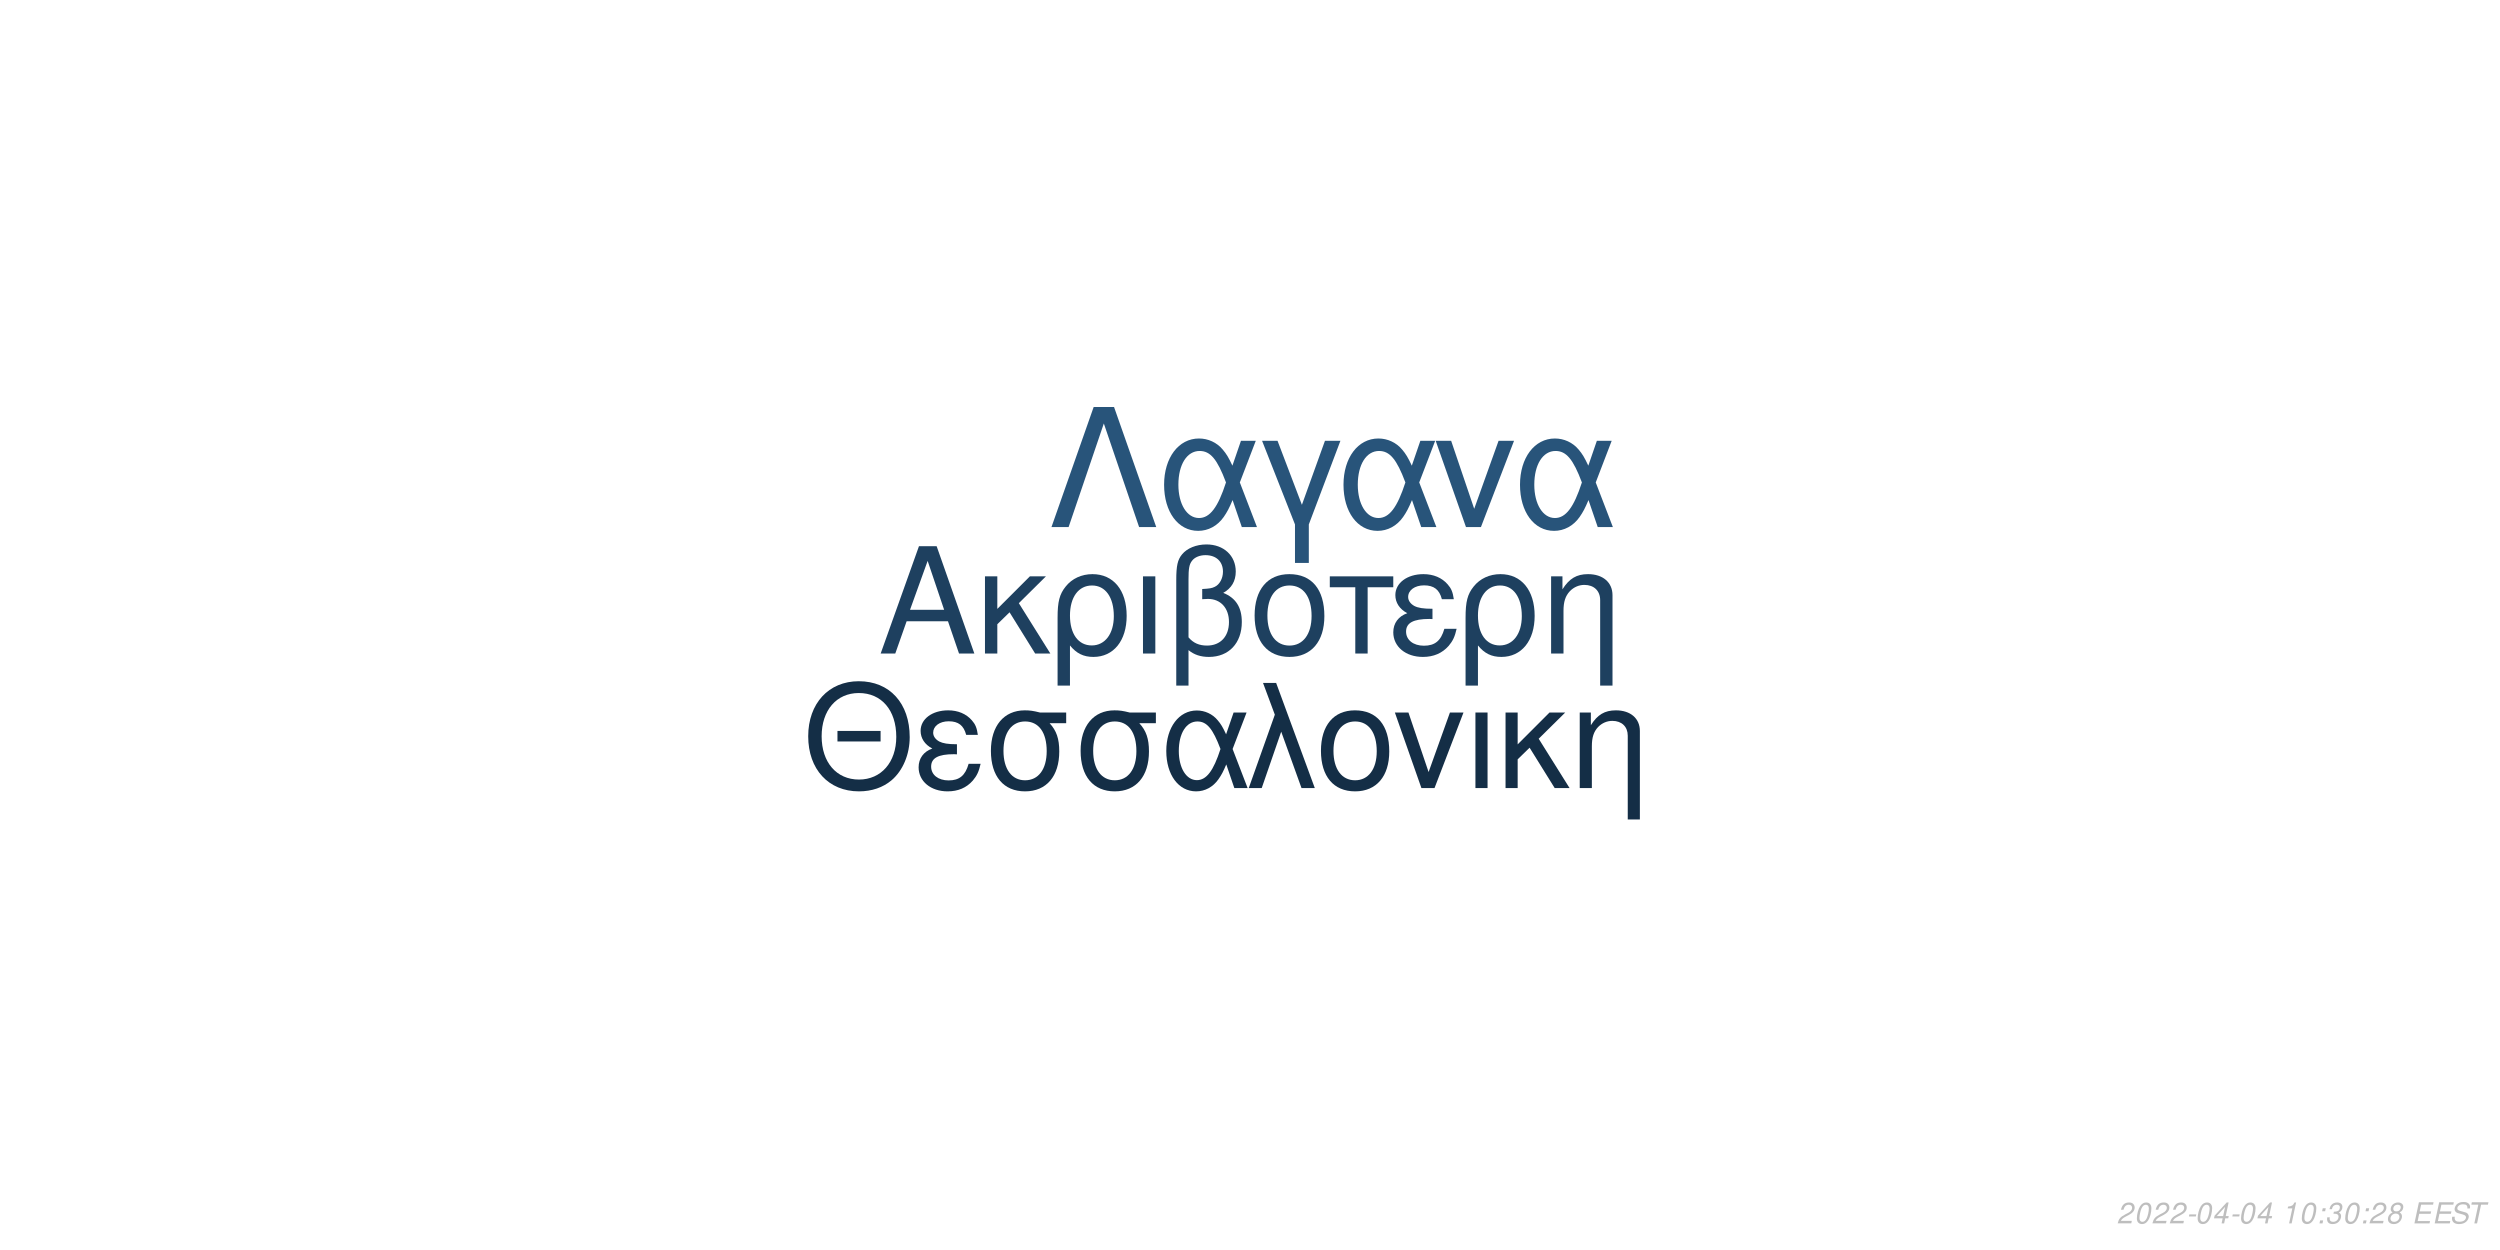
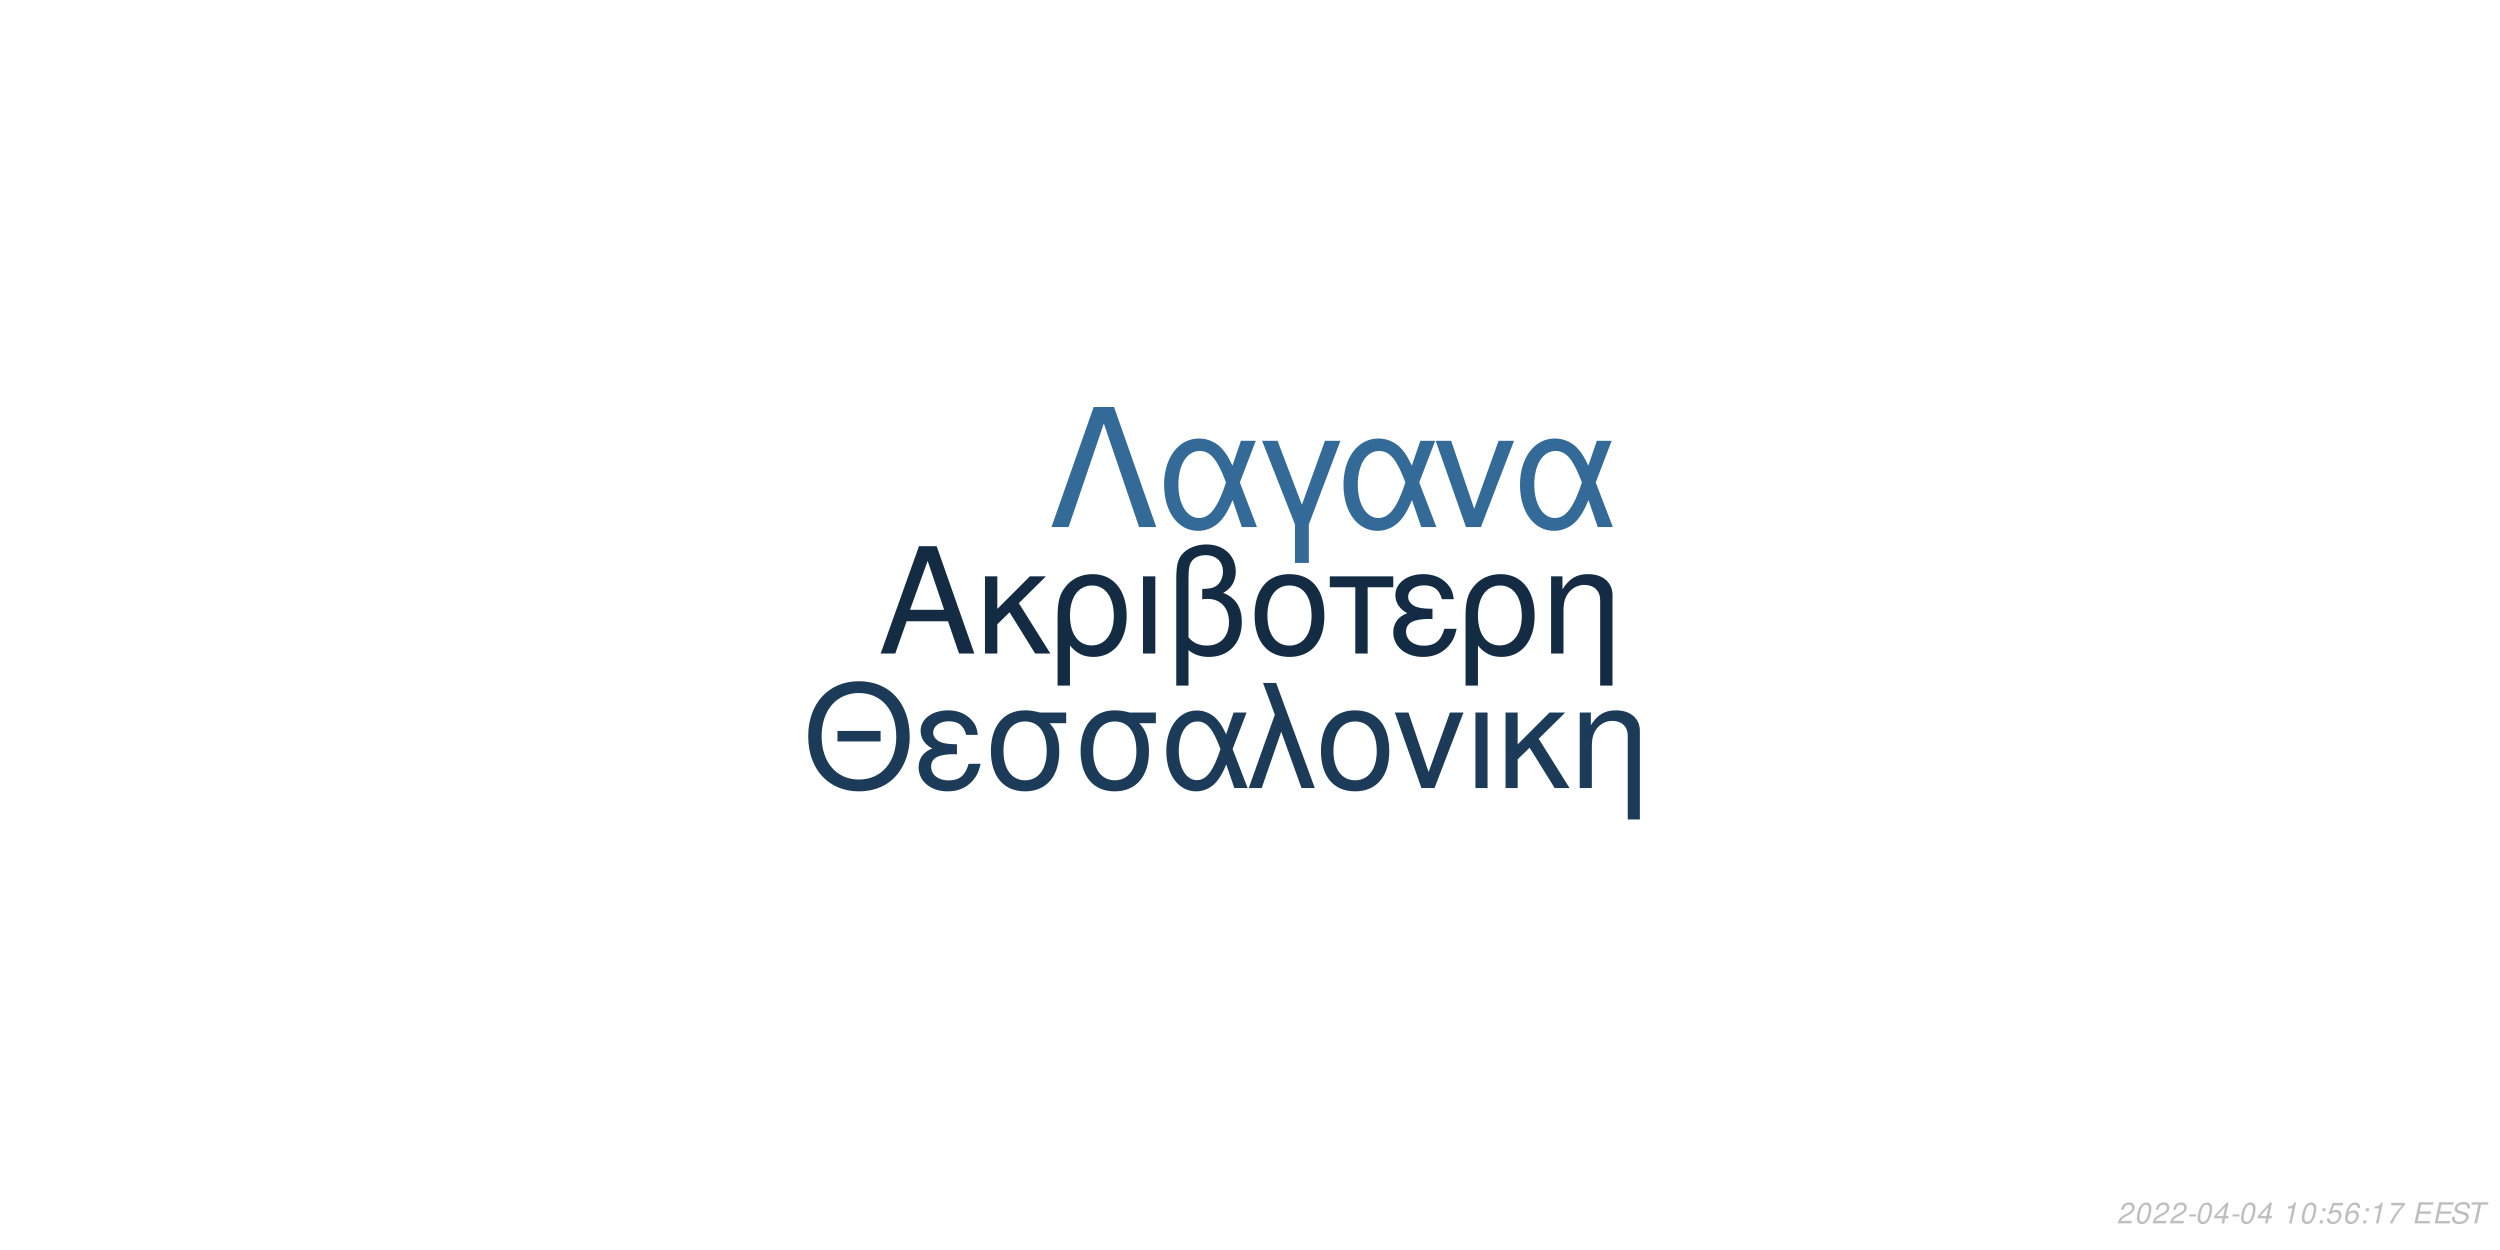
<svg xmlns="http://www.w3.org/2000/svg" xmlns:xlink="http://www.w3.org/1999/xlink" width="864pt" height="432pt" viewBox="0 0 864 432" version="1.1">
  <defs>
    <g>
      <symbol overflow="visible" id="glyph0-0">
        <path style="stroke:none;" d="" />
      </symbol>
      <symbol overflow="visible" id="glyph0-1">
        <path style="stroke:none;" d="M 24.125 -11.141 L 27.938 0 L 33.234 0 L 20.203 -37.094 L 14.094 -37.094 L 0.859 0 L 5.906 0 L 9.828 -11.141 Z M 22.797 -15.109 L 11 -15.109 L 17.094 -32.016 Z M 22.797 -15.109 " />
      </symbol>
      <symbol overflow="visible" id="glyph0-2">
        <path style="stroke:none;" d="M 7.172 -15.422 L 7.172 -26.672 L 2.906 -26.672 L 2.906 0 L 7.172 0 L 7.172 -10.125 L 11.406 -14.25 L 20.25 0 L 25.5 0 L 14.609 -17.406 L 23.969 -26.672 L 18.422 -26.672 Z M 7.172 -15.422 " />
      </symbol>
      <symbol overflow="visible" id="glyph0-3">
        <path style="stroke:none;" d="M 3 11.094 L 7.281 11.094 L 7.281 -2.797 C 9.516 -0.047 11.953 1.172 15.375 1.172 C 22.344 1.172 26.875 -4.422 26.875 -13.031 C 26.875 -21.891 22.297 -27.438 15.062 -27.438 C 11.297 -27.438 7.984 -25.906 5.797 -23.156 C 3.672 -20.516 3 -17.969 3 -12.359 Z M 14.906 -23.516 C 19.547 -23.516 22.438 -19.438 22.438 -12.922 C 22.438 -6.812 19.391 -2.797 14.812 -2.797 C 10.172 -2.797 7.281 -6.766 7.281 -13.125 C 7.281 -19.484 10.234 -23.516 14.906 -23.516 Z M 14.906 -23.516 " />
      </symbol>
      <symbol overflow="visible" id="glyph0-4">
        <path style="stroke:none;" d="M 3.516 0 L 7.781 0 L 7.781 -26.672 L 3.516 -26.672 Z M 3.516 0 " />
      </symbol>
      <symbol overflow="visible" id="glyph0-5">
        <path style="stroke:none;" d="M 4.016 11.094 L 8.25 11.094 L 8.25 -1.172 C 10.172 0.406 12.422 1.172 15.312 1.172 C 22.188 1.172 26.672 -3.609 26.672 -10.891 C 26.672 -15.984 24.578 -19.234 20.25 -20.969 C 23.109 -22.547 24.578 -25.031 24.578 -28.344 C 24.578 -33.844 20.406 -37.703 14.453 -37.703 C 10.938 -37.703 7.734 -36.391 6 -34.25 C 4.484 -32.422 4.016 -30.328 4.016 -25.391 Z M 8.25 -25.656 C 8.25 -29.359 8.5 -30.844 9.469 -32.062 C 10.375 -33.281 12.156 -34 14.094 -34 C 17.812 -34 20.156 -31.812 20.156 -28.297 C 20.156 -25.953 18.984 -23.812 17.297 -23.047 C 16.281 -22.547 15.469 -22.438 12.984 -22.297 L 12.984 -18.781 C 13.734 -18.828 14.344 -18.875 14.969 -18.875 C 19.344 -18.875 22.234 -15.719 22.234 -10.891 C 22.234 -5.906 19.281 -2.75 14.656 -2.75 C 11.953 -2.75 9.922 -3.609 8.25 -5.594 Z M 8.25 -25.656 " />
      </symbol>
      <symbol overflow="visible" id="glyph0-6">
        <path style="stroke:none;" d="M 14.094 -27.438 C 6.562 -27.438 2.094 -22.094 2.094 -13.125 C 2.094 -4.125 6.562 1.172 14.141 1.172 C 21.672 1.172 26.203 -4.172 26.203 -12.922 C 26.203 -22.188 21.828 -27.438 14.094 -27.438 Z M 14.141 -23.516 C 18.938 -23.516 21.781 -19.594 21.781 -12.984 C 21.781 -6.672 18.828 -2.75 14.141 -2.75 C 9.422 -2.75 6.516 -6.672 6.516 -13.125 C 6.516 -19.594 9.422 -23.516 14.141 -23.516 Z M 14.141 -23.516 " />
      </symbol>
      <symbol overflow="visible" id="glyph0-7">
        <path style="stroke:none;" d="M 7.891 0 L 12.156 0 L 12.156 -22.906 L 21.016 -22.906 L 21.016 -26.672 L -0.922 -26.672 L -0.922 -22.906 L 7.891 -22.906 Z M 7.891 0 " />
      </symbol>
      <symbol overflow="visible" id="glyph0-8">
        <path style="stroke:none;" d="M 14.562 -15.469 C 11.344 -15.469 9.562 -15.781 8.297 -16.438 C 6.922 -17.203 6.156 -18.328 6.156 -19.547 C 6.156 -21.891 8.453 -23.562 11.656 -23.562 C 15.062 -23.562 16.953 -22.094 17.812 -18.781 L 21.938 -18.781 C 21.578 -21.266 21.062 -22.5 19.797 -23.922 C 17.812 -26.203 14.906 -27.438 11.453 -27.438 C 5.797 -27.438 1.734 -24.375 1.734 -20.203 C 1.734 -17.609 3.156 -15.375 5.859 -13.938 C 2.797 -12.875 1.016 -10.484 1.016 -7.328 C 1.016 -2.391 5.297 1.172 11.25 1.172 C 14.969 1.172 17.906 -0.109 20.156 -2.641 C 21.578 -4.328 22.297 -5.797 22.906 -8.547 L 18.672 -8.547 C 17.5 -4.422 15.422 -2.703 11.609 -2.703 C 7.938 -2.703 5.438 -4.688 5.438 -7.578 C 5.438 -10.578 7.938 -11.953 13.484 -11.953 C 13.641 -11.953 14.094 -11.953 14.562 -11.906 Z M 14.562 -15.469 " />
      </symbol>
      <symbol overflow="visible" id="glyph0-9">
        <path style="stroke:none;" d="M 3.562 -26.672 L 3.562 0 L 7.844 0 L 7.844 -14.703 C 7.844 -17.906 8.5 -19.891 10.031 -21.531 C 11.406 -22.953 13.188 -23.719 15.062 -23.719 C 18.375 -23.719 20.516 -21.672 20.516 -18.469 L 20.516 11.094 L 24.781 11.094 L 24.781 -20.156 C 24.781 -24.578 21.469 -27.438 16.328 -27.438 C 12.359 -27.438 9.828 -25.906 7.484 -22.188 L 7.484 -26.672 Z M 3.562 -26.672 " />
      </symbol>
      <symbol overflow="visible" id="glyph1-0">
        <path style="stroke:none;" d="" />
      </symbol>
      <symbol overflow="visible" id="glyph1-1">
        <path style="stroke:none;" d="M 26.859 -19.734 L 11.953 -19.734 L 11.953 -16.094 L 26.859 -16.094 Z M 19.328 -36.922 C 8.922 -36.922 1.844 -29.25 1.844 -17.891 C 1.844 -6.484 8.875 1.141 19.391 1.141 C 23.812 1.141 27.703 -0.203 30.641 -2.688 C 34.578 -6.031 36.922 -11.656 36.922 -17.594 C 36.922 -29.297 30 -36.922 19.328 -36.922 Z M 19.328 -32.844 C 27.203 -32.844 32.281 -26.906 32.281 -17.688 C 32.281 -8.922 27.062 -2.938 19.391 -2.938 C 11.609 -2.938 6.484 -8.922 6.484 -17.891 C 6.484 -26.859 11.609 -32.844 19.328 -32.844 Z M 19.328 -32.844 " />
      </symbol>
      <symbol overflow="visible" id="glyph1-2">
        <path style="stroke:none;" d="M 14.25 -15.141 C 11.109 -15.141 9.375 -15.453 8.125 -16.094 C 6.781 -16.844 6.031 -17.938 6.031 -19.141 C 6.031 -21.422 8.266 -23.078 11.406 -23.078 C 14.75 -23.078 16.594 -21.625 17.438 -18.391 L 21.469 -18.391 C 21.125 -20.828 20.625 -22.031 19.391 -23.422 C 17.438 -25.656 14.594 -26.859 11.219 -26.859 C 5.688 -26.859 1.688 -23.875 1.688 -19.781 C 1.688 -17.234 3.094 -15.047 5.734 -13.656 C 2.734 -12.609 1 -10.266 1 -7.172 C 1 -2.344 5.188 1.141 11.016 1.141 C 14.656 1.141 17.547 -0.094 19.734 -2.594 C 21.125 -4.234 21.828 -5.688 22.422 -8.375 L 18.281 -8.375 C 17.141 -4.328 15.094 -2.641 11.359 -2.641 C 7.766 -2.641 5.328 -4.578 5.328 -7.422 C 5.328 -10.359 7.766 -11.703 13.203 -11.703 C 13.359 -11.703 13.797 -11.703 14.25 -11.656 Z M 14.25 -15.141 " />
      </symbol>
      <symbol overflow="visible" id="glyph1-3">
        <path style="stroke:none;" d="M 29 -26.109 L 19.938 -26.109 C 17.594 -26.703 16.438 -26.859 14.703 -26.859 C 7.469 -26.859 2.984 -21.469 2.984 -12.859 C 2.984 -4.031 7.375 1.141 14.797 1.141 C 22.172 1.141 26.609 -4.078 26.609 -12.656 C 26.609 -17.047 25.656 -19.828 23.266 -22.422 L 29 -22.422 Z M 14.797 -23.016 C 19.531 -23.016 22.266 -19.234 22.266 -12.75 C 22.266 -6.531 19.438 -2.688 14.797 -2.688 C 10.172 -2.688 7.328 -6.531 7.328 -12.859 C 7.328 -19.188 10.172 -23.016 14.797 -23.016 Z M 14.797 -23.016 " />
      </symbol>
      <symbol overflow="visible" id="glyph1-4">
        <path style="stroke:none;" d="M 29.344 -26.109 L 24.859 -26.109 L 22.266 -18.578 C 21.125 -21.031 20.484 -22.125 19.328 -23.469 C 17.547 -25.609 14.906 -26.812 12.156 -26.812 C 5.984 -26.812 1.594 -20.984 1.594 -12.812 C 1.594 -4.578 5.828 1.141 11.906 1.141 C 14.953 1.141 17.734 -0.344 19.625 -3.047 C 20.672 -4.531 21.281 -5.688 22.328 -8.172 L 25.109 0 L 29.703 0 L 24.516 -13.5 Z M 20.328 -13.5 C 17.891 -5.922 15.453 -2.734 12.156 -2.734 C 8.516 -2.734 5.922 -6.922 5.922 -12.812 C 5.922 -18.938 8.516 -23.016 12.359 -23.016 C 15.594 -23.016 17.688 -20.531 20.328 -13.5 Z M 20.328 -13.5 " />
      </symbol>
      <symbol overflow="visible" id="glyph1-5">
        <path style="stroke:none;" d="M 1.094 0 L 5.578 0 L 12.312 -19.484 L 19.328 0 L 23.922 0 L 10.562 -36.328 L 6.031 -36.328 L 10.109 -25.359 Z M 1.094 0 " />
      </symbol>
      <symbol overflow="visible" id="glyph1-6">
        <path style="stroke:none;" d="M 13.797 -26.859 C 6.422 -26.859 2.047 -21.625 2.047 -12.859 C 2.047 -4.031 6.422 1.141 13.859 1.141 C 21.234 1.141 25.656 -4.078 25.656 -12.656 C 25.656 -21.719 21.375 -26.859 13.797 -26.859 Z M 13.859 -23.016 C 18.531 -23.016 21.328 -19.188 21.328 -12.703 C 21.328 -6.531 18.438 -2.688 13.859 -2.688 C 9.219 -2.688 6.375 -6.531 6.375 -12.859 C 6.375 -19.188 9.219 -23.016 13.859 -23.016 Z M 13.859 -23.016 " />
      </symbol>
      <symbol overflow="visible" id="glyph1-7">
        <path style="stroke:none;" d="M 14.297 0 L 24.312 -26.109 L 19.625 -26.109 L 12.25 -5.531 L 5.281 -26.109 L 0.594 -26.109 L 9.766 0 Z M 14.297 0 " />
      </symbol>
      <symbol overflow="visible" id="glyph1-8">
        <path style="stroke:none;" d="M 3.438 0 L 7.625 0 L 7.625 -26.109 L 3.438 -26.109 Z M 3.438 0 " />
      </symbol>
      <symbol overflow="visible" id="glyph1-9">
        <path style="stroke:none;" d="M 7.031 -15.094 L 7.031 -26.109 L 2.844 -26.109 L 2.844 0 L 7.031 0 L 7.031 -9.922 L 11.156 -13.953 L 19.828 0 L 24.969 0 L 14.297 -17.047 L 23.469 -26.109 L 18.031 -26.109 Z M 7.031 -15.094 " />
      </symbol>
      <symbol overflow="visible" id="glyph1-10">
        <path style="stroke:none;" d="M 3.484 -26.109 L 3.484 0 L 7.672 0 L 7.672 -14.406 C 7.672 -17.547 8.328 -19.484 9.812 -21.078 C 11.156 -22.469 12.906 -23.219 14.75 -23.219 C 17.984 -23.219 20.078 -21.234 20.078 -18.094 L 20.078 10.859 L 24.266 10.859 L 24.266 -19.734 C 24.266 -24.062 21.031 -26.859 16 -26.859 C 12.109 -26.859 9.609 -25.359 7.328 -21.719 L 7.328 -26.109 Z M 3.484 -26.109 " />
      </symbol>
      <symbol overflow="visible" id="glyph2-0">
        <path style="stroke:none;" d="" />
      </symbol>
      <symbol overflow="visible" id="glyph2-1">
        <path style="stroke:none;" d="M 22.531 -41.484 L 15.484 -41.484 L 0.906 0 L 6.828 0 L 19 -35.797 L 31.188 0 L 37.109 0 Z M 22.531 -41.484 " />
      </symbol>
      <symbol overflow="visible" id="glyph2-2">
        <path style="stroke:none;" d="M 33.516 -29.812 L 28.391 -29.812 L 25.438 -21.219 C 24.125 -24.016 23.391 -25.266 22.078 -26.797 C 20.031 -29.25 17.016 -30.609 13.891 -30.609 C 6.828 -30.609 1.828 -23.953 1.828 -14.625 C 1.828 -5.234 6.656 1.312 13.594 1.312 C 17.078 1.312 20.266 -0.391 22.422 -3.469 C 23.609 -5.172 24.297 -6.484 25.5 -9.328 L 28.688 0 L 33.922 0 L 28 -15.422 Z M 23.219 -15.422 C 20.422 -6.766 17.641 -3.125 13.891 -3.125 C 9.734 -3.125 6.766 -7.906 6.766 -14.625 C 6.766 -21.625 9.734 -26.297 14.109 -26.297 C 17.812 -26.297 20.203 -23.453 23.219 -15.422 Z M 23.219 -15.422 " />
      </symbol>
      <symbol overflow="visible" id="glyph2-3">
        <path style="stroke:none;" d="M 12.062 12.406 L 16.844 12.406 L 16.844 -0.906 L 27.766 -29.812 L 22.422 -29.812 L 14.453 -7.688 L 6.031 -29.812 L 0.688 -29.812 L 12.062 -0.906 Z M 12.062 12.406 " />
      </symbol>
      <symbol overflow="visible" id="glyph2-4">
        <path style="stroke:none;" d="M 16.328 0 L 27.766 -29.812 L 22.422 -29.812 L 14 -6.312 L 6.031 -29.812 L 0.688 -29.812 L 11.156 0 Z M 16.328 0 " />
      </symbol>
      <symbol overflow="visible" id="glyph3-0">
        <path style="stroke:none;" d="" />
      </symbol>
      <symbol overflow="visible" id="glyph3-1">
        <path style="stroke:none;" d="M 5.234 -0.875 L 1.469 -0.875 C 1.641 -1.375 2.203 -1.891 3.109 -2.344 L 4.234 -2.938 C 5.562 -3.625 6.219 -4.469 6.219 -5.484 C 6.219 -5.938 6.062 -6.359 5.797 -6.656 C 5.469 -7.047 4.984 -7.234 4.312 -7.234 C 2.766 -7.234 1.891 -6.453 1.484 -4.734 L 2.375 -4.734 C 2.484 -5.188 2.609 -5.484 2.797 -5.75 C 3.094 -6.203 3.609 -6.453 4.188 -6.453 C 4.891 -6.453 5.344 -6.031 5.344 -5.375 C 5.344 -4.703 4.859 -4.094 4.016 -3.656 L 2.984 -3.125 C 1.234 -2.188 0.797 -1.656 0.344 -0.016 L 5.047 -0.016 Z M 5.234 -0.875 " />
      </symbol>
      <symbol overflow="visible" id="glyph3-2">
        <path style="stroke:none;" d="M 4.203 -7.234 C 3.375 -7.234 2.688 -6.812 2.125 -5.984 C 1.484 -5.047 0.984 -3.188 0.984 -1.734 C 0.984 -1.109 1.172 -0.562 1.484 -0.266 C 1.797 0.047 2.281 0.234 2.766 0.234 C 3.625 0.234 4.281 -0.156 4.859 -1.016 C 5.516 -1.953 6 -3.797 6 -5.266 C 6 -6.5 5.328 -7.234 4.203 -7.234 Z M 4.094 -6.453 C 4.734 -6.453 5.125 -5.984 5.125 -5.156 C 5.125 -4.203 4.781 -2.625 4.406 -1.812 C 3.984 -0.938 3.516 -0.547 2.875 -0.547 C 2.25 -0.547 1.875 -1.031 1.875 -1.828 C 1.875 -2.797 2.203 -4.344 2.594 -5.203 C 2.984 -6.047 3.453 -6.453 4.094 -6.453 Z M 4.094 -6.453 " />
      </symbol>
      <symbol overflow="visible" id="glyph3-3">
        <path style="stroke:none;" d="M 3.516 -3.125 L 1.125 -3.125 L 0.969 -2.406 L 3.359 -2.406 Z M 3.516 -3.125 " />
      </symbol>
      <symbol overflow="visible" id="glyph3-4">
        <path style="stroke:none;" d="M 3.625 -1.75 L 3.266 0 L 4.141 0 L 4.516 -1.75 L 5.562 -1.75 L 5.734 -2.531 L 4.688 -2.531 L 5.688 -7.234 L 5.016 -7.234 L 0.844 -2.672 L 0.641 -1.75 Z M 3.797 -2.531 L 1.594 -2.531 L 4.469 -5.703 Z M 3.797 -2.531 " />
      </symbol>
      <symbol overflow="visible" id="glyph3-5">
        <path style="stroke:none;" d="" />
      </symbol>
      <symbol overflow="visible" id="glyph3-6">
        <path style="stroke:none;" d="M 3.703 -5.188 L 2.594 0 L 3.469 0 L 5.016 -7.234 L 4.438 -7.234 C 3.906 -6.156 3.688 -6.016 2.234 -5.812 L 2.109 -5.188 Z M 3.703 -5.188 " />
      </symbol>
      <symbol overflow="visible" id="glyph3-7">
        <path style="stroke:none;" d="M 2.359 -1.031 L 1.312 -1.031 L 1.094 0 L 2.141 0 Z M 3.266 -5.234 L 2.219 -5.234 L 2 -4.203 L 3.047 -4.203 Z M 3.266 -5.234 " />
      </symbol>
      <symbol overflow="visible" id="glyph3-8">
-         <path style="stroke:none;" d="M 2.922 -3.312 C 3.125 -3.344 3.234 -3.344 3.375 -3.344 C 4.203 -3.344 4.688 -3 4.688 -2.406 C 4.688 -1.312 3.906 -0.547 2.781 -0.547 C 2.047 -0.547 1.594 -0.938 1.594 -1.562 C 1.594 -1.719 1.609 -1.844 1.656 -2.094 L 0.766 -2.094 C 0.734 -1.797 0.719 -1.641 0.719 -1.469 C 0.719 -0.375 1.406 0.234 2.641 0.234 C 3.547 0.234 4.297 -0.078 4.812 -0.656 C 5.266 -1.156 5.562 -1.875 5.562 -2.547 C 5.562 -3.125 5.344 -3.453 4.797 -3.734 C 5.641 -4.234 6.016 -4.844 6.016 -5.734 C 6.016 -6.656 5.312 -7.234 4.203 -7.234 C 3.375 -7.234 2.672 -6.938 2.188 -6.375 C 1.891 -6.031 1.703 -5.641 1.516 -4.906 L 2.391 -4.906 C 2.5 -5.359 2.594 -5.594 2.734 -5.812 C 3.047 -6.234 3.516 -6.453 4.078 -6.453 C 4.734 -6.453 5.141 -6.125 5.141 -5.578 C 5.141 -5.188 5.016 -4.797 4.797 -4.547 C 4.516 -4.234 4 -4.062 3.266 -4.062 L 3.078 -4.062 Z M 2.922 -3.312 " />
+         <path style="stroke:none;" d="M 6.297 -7.094 L 2.594 -7.094 L 1.234 -3.234 L 2.047 -3.234 C 2.656 -3.766 2.938 -3.906 3.531 -3.906 C 4.328 -3.906 4.797 -3.453 4.797 -2.688 C 4.797 -1.438 3.969 -0.547 2.828 -0.547 C 2.031 -0.547 1.609 -0.938 1.578 -1.734 L 0.703 -1.734 L 0.703 -1.516 C 0.703 -0.938 0.844 -0.547 1.188 -0.266 C 1.562 0.062 2.078 0.234 2.703 0.234 C 3.656 0.234 4.391 -0.156 4.984 -0.922 C 5.422 -1.5 5.672 -2.234 5.672 -2.953 C 5.672 -4 4.938 -4.672 3.812 -4.672 C 3.328 -4.672 2.906 -4.547 2.406 -4.234 L 3.109 -6.219 L 6.109 -6.219 Z M 6.297 -7.094 " />
      </symbol>
      <symbol overflow="visible" id="glyph3-9">
-         <path style="stroke:none;" d="M 4.766 -3.797 C 5.078 -3.969 5.234 -4.078 5.438 -4.234 C 5.812 -4.594 6.062 -5.172 6.062 -5.734 C 6.062 -6.625 5.344 -7.234 4.266 -7.234 C 2.812 -7.234 1.703 -6.219 1.703 -4.875 C 1.703 -4.406 1.875 -4.125 2.359 -3.812 C 1.297 -3.312 0.75 -2.516 0.75 -1.469 C 0.75 -0.438 1.547 0.234 2.812 0.234 C 3.656 0.234 4.359 -0.094 4.938 -0.734 C 5.359 -1.234 5.609 -1.859 5.609 -2.438 C 5.609 -3.047 5.312 -3.516 4.766 -3.797 Z M 4.109 -6.453 C 4.797 -6.453 5.188 -6.125 5.188 -5.578 C 5.188 -5.266 5.062 -4.922 4.859 -4.672 C 4.562 -4.312 4.188 -4.156 3.656 -4.156 C 2.984 -4.156 2.594 -4.453 2.594 -4.984 C 2.594 -5.859 3.203 -6.453 4.109 -6.453 Z M 3.453 -3.406 C 4.234 -3.406 4.734 -2.984 4.734 -2.312 C 4.734 -1.312 3.922 -0.547 2.875 -0.547 C 2.125 -0.547 1.625 -0.969 1.625 -1.625 C 1.625 -2.609 2.438 -3.406 3.453 -3.406 Z M 3.453 -3.406 " />
+         <path style="stroke:none;" d="M 6.125 -5.344 L 6.141 -5.625 C 6.141 -6.609 5.453 -7.234 4.391 -7.234 C 3.438 -7.234 2.641 -6.719 2.016 -5.703 C 1.422 -4.781 0.938 -2.953 0.938 -1.688 C 0.938 -0.516 1.688 0.234 2.859 0.234 C 3.703 0.234 4.438 -0.156 5 -0.875 C 5.406 -1.422 5.672 -2.156 5.672 -2.766 C 5.672 -3.812 4.969 -4.5 3.906 -4.5 C 3.234 -4.5 2.672 -4.234 2.094 -3.625 C 2.406 -5.375 3.234 -6.453 4.25 -6.453 C 4.703 -6.453 5.062 -6.234 5.172 -5.844 C 5.203 -5.719 5.234 -5.578 5.25 -5.344 Z M 3.656 -3.734 C 4.344 -3.734 4.797 -3.281 4.797 -2.625 C 4.797 -1.469 3.984 -0.547 2.984 -0.547 C 2.297 -0.547 1.812 -1.047 1.812 -1.766 C 1.812 -2.859 2.625 -3.734 3.656 -3.734 Z M 3.656 -3.734 " />
      </symbol>
      <symbol overflow="visible" id="glyph3-10">
+         <path style="stroke:none;" d="M 6.703 -7.094 L 1.953 -7.094 L 1.766 -6.219 L 5.594 -6.219 C 3.344 -3.688 2.266 -2.109 1.375 0 L 2.344 0 C 3.031 -1.906 4.828 -4.594 6.547 -6.281 Z M 6.703 -7.094 " />
+       </symbol>
+       <symbol overflow="visible" id="glyph3-11">
        <path style="stroke:none;" d="M 2.547 -3.312 L 6.5 -3.312 L 6.688 -4.141 L 2.719 -4.141 L 3.219 -6.469 L 7.344 -6.469 L 7.516 -7.297 L 2.453 -7.297 L 0.906 0 L 6.125 0 L 6.297 -0.812 L 2.016 -0.812 Z M 2.547 -3.312 " />
      </symbol>
-       <symbol overflow="visible" id="glyph3-11">
+       <symbol overflow="visible" id="glyph3-12">
        <path style="stroke:none;" d="M 7.062 -5.156 C 7.125 -5.438 7.141 -5.562 7.141 -5.703 C 7.141 -6.156 6.938 -6.594 6.594 -6.891 C 6.188 -7.25 5.656 -7.406 4.875 -7.406 C 3.844 -7.406 3.047 -7.125 2.5 -6.562 C 2.094 -6.141 1.781 -5.438 1.781 -4.922 C 1.781 -4.297 2.219 -3.766 2.891 -3.562 L 4.594 -3.094 C 5.406 -2.859 5.734 -2.578 5.734 -2.094 C 5.734 -1.781 5.547 -1.406 5.266 -1.141 C 4.844 -0.766 4.266 -0.578 3.453 -0.578 C 2.328 -0.578 1.812 -0.984 1.812 -1.906 C 1.812 -2.047 1.812 -2.125 1.844 -2.312 L 0.984 -2.312 C 0.906 -2.062 0.891 -1.906 0.891 -1.688 C 0.891 -0.484 1.797 0.234 3.297 0.234 C 4.359 0.234 5.234 -0.062 5.812 -0.609 C 6.344 -1.078 6.688 -1.797 6.688 -2.375 C 6.688 -2.641 6.609 -2.906 6.453 -3.156 C 6.234 -3.5 5.938 -3.703 5.469 -3.828 L 3.75 -4.312 C 2.984 -4.547 2.734 -4.734 2.734 -5.188 C 2.734 -5.547 2.875 -5.844 3.188 -6.109 C 3.547 -6.438 4.031 -6.594 4.703 -6.594 C 5.266 -6.594 5.688 -6.484 5.906 -6.297 C 6.094 -6.125 6.219 -5.797 6.219 -5.516 C 6.219 -5.422 6.203 -5.344 6.188 -5.156 Z M 7.062 -5.156 " />
      </symbol>
-       <symbol overflow="visible" id="glyph3-12">
+       <symbol overflow="visible" id="glyph3-13">
        <path style="stroke:none;" d="M 4.938 -6.469 L 7.312 -6.469 L 7.484 -7.297 L 1.75 -7.297 L 1.578 -6.469 L 3.984 -6.469 L 2.609 0 L 3.547 0 Z M 4.938 -6.469 " />
      </symbol>
    </g>
  </defs>
  <g id="surface1">
    <rect x="0" y="0" width="864" height="432" style="fill:rgb(100%,100%,100%);fill-opacity:1;stroke:none;" />
-     <g style="fill:rgb(11.765%,25.098%,37.255%);fill-opacity:1;">
+     <g style="fill:rgb(7.451%,16.863%,26.275%);fill-opacity:1;">
      <use xlink:href="#glyph0-1" x="303.5" y="225.861" />
      <use xlink:href="#glyph0-2" x="337.5" y="225.861" />
      <use xlink:href="#glyph0-3" x="362.5" y="225.861" />
      <use xlink:href="#glyph0-4" x="391.5" y="225.861" />
      <use xlink:href="#glyph0-5" x="402.5" y="225.861" />
      <use xlink:href="#glyph0-6" x="431.5" y="225.861" />
      <use xlink:href="#glyph0-7" x="460.5" y="225.861" />
      <use xlink:href="#glyph0-8" x="480.5" y="225.861" />
      <use xlink:href="#glyph0-3" x="503.5" y="225.861" />
      <use xlink:href="#glyph0-9" x="532.5" y="225.861" />
    </g>
-     <g style="fill:rgb(7.843%,18.039%,27.451%);fill-opacity:1;">
+     <g style="fill:rgb(10.588%,23.137%,34.51%);fill-opacity:1;">
      <use xlink:href="#glyph1-1" x="277.473" y="272.354" />
      <use xlink:href="#glyph1-2" x="316.473" y="272.354" />
      <use xlink:href="#glyph1-3" x="339.473" y="272.354" />
      <use xlink:href="#glyph1-3" x="370.473" y="272.354" />
      <use xlink:href="#glyph1-4" x="401.473" y="272.354" />
      <use xlink:href="#glyph1-5" x="430.473" y="272.354" />
      <use xlink:href="#glyph1-6" x="454.473" y="272.354" />
      <use xlink:href="#glyph1-7" x="481.473" y="272.354" />
      <use xlink:href="#glyph1-8" x="506.473" y="272.354" />
      <use xlink:href="#glyph1-9" x="517.473" y="272.354" />
      <use xlink:href="#glyph1-10" x="542.473" y="272.354" />
    </g>
-     <g style="fill:rgb(15.686%,32.941%,47.843%);fill-opacity:1;">
+     <g style="fill:rgb(20%,41.569%,59.608%);fill-opacity:1;">
      <use xlink:href="#glyph2-1" x="362.484" y="182.152" />
      <use xlink:href="#glyph2-2" x="400.484" y="182.152" />
      <use xlink:href="#glyph2-3" x="435.484" y="182.152" />
      <use xlink:href="#glyph2-2" x="462.484" y="182.152" />
      <use xlink:href="#glyph2-4" x="495.484" y="182.152" />
      <use xlink:href="#glyph2-2" x="523.484" y="182.152" />
    </g>
    <g style="fill:rgb(74.51%,74.51%,74.51%);fill-opacity:1;">
      <use xlink:href="#glyph3-1" x="731.52" y="422.81" />
      <use xlink:href="#glyph3-2" x="737.52" y="422.81" />
      <use xlink:href="#glyph3-1" x="743.52" y="422.81" />
      <use xlink:href="#glyph3-1" x="749.52" y="422.81" />
      <use xlink:href="#glyph3-3" x="755.52" y="422.81" />
      <use xlink:href="#glyph3-2" x="758.52" y="422.81" />
      <use xlink:href="#glyph3-4" x="764.52" y="422.81" />
      <use xlink:href="#glyph3-3" x="770.52" y="422.81" />
      <use xlink:href="#glyph3-2" x="773.52" y="422.81" />
      <use xlink:href="#glyph3-4" x="779.52" y="422.81" />
      <use xlink:href="#glyph3-5" x="785.52" y="422.81" />
      <use xlink:href="#glyph3-6" x="788.52" y="422.81" />
      <use xlink:href="#glyph3-2" x="794.52" y="422.81" />
      <use xlink:href="#glyph3-7" x="800.52" y="422.81" />
      <use xlink:href="#glyph3-8" x="803.52" y="422.81" />
-       <use xlink:href="#glyph3-2" x="809.52" y="422.81" />
+       <use xlink:href="#glyph3-9" x="809.52" y="422.81" />
      <use xlink:href="#glyph3-7" x="815.52" y="422.81" />
-       <use xlink:href="#glyph3-1" x="818.52" y="422.81" />
-       <use xlink:href="#glyph3-9" x="824.52" y="422.81" />
+       <use xlink:href="#glyph3-6" x="818.52" y="422.81" />
+       <use xlink:href="#glyph3-10" x="824.52" y="422.81" />
      <use xlink:href="#glyph3-5" x="830.52" y="422.81" />
-       <use xlink:href="#glyph3-10" x="833.52" y="422.81" />
-       <use xlink:href="#glyph3-10" x="840.52" y="422.81" />
-       <use xlink:href="#glyph3-11" x="846.52" y="422.81" />
-       <use xlink:href="#glyph3-12" x="852.52" y="422.81" />
+       <use xlink:href="#glyph3-11" x="833.52" y="422.81" />
+       <use xlink:href="#glyph3-11" x="840.52" y="422.81" />
+       <use xlink:href="#glyph3-12" x="846.52" y="422.81" />
+       <use xlink:href="#glyph3-13" x="852.52" y="422.81" />
    </g>
  </g>
</svg>
